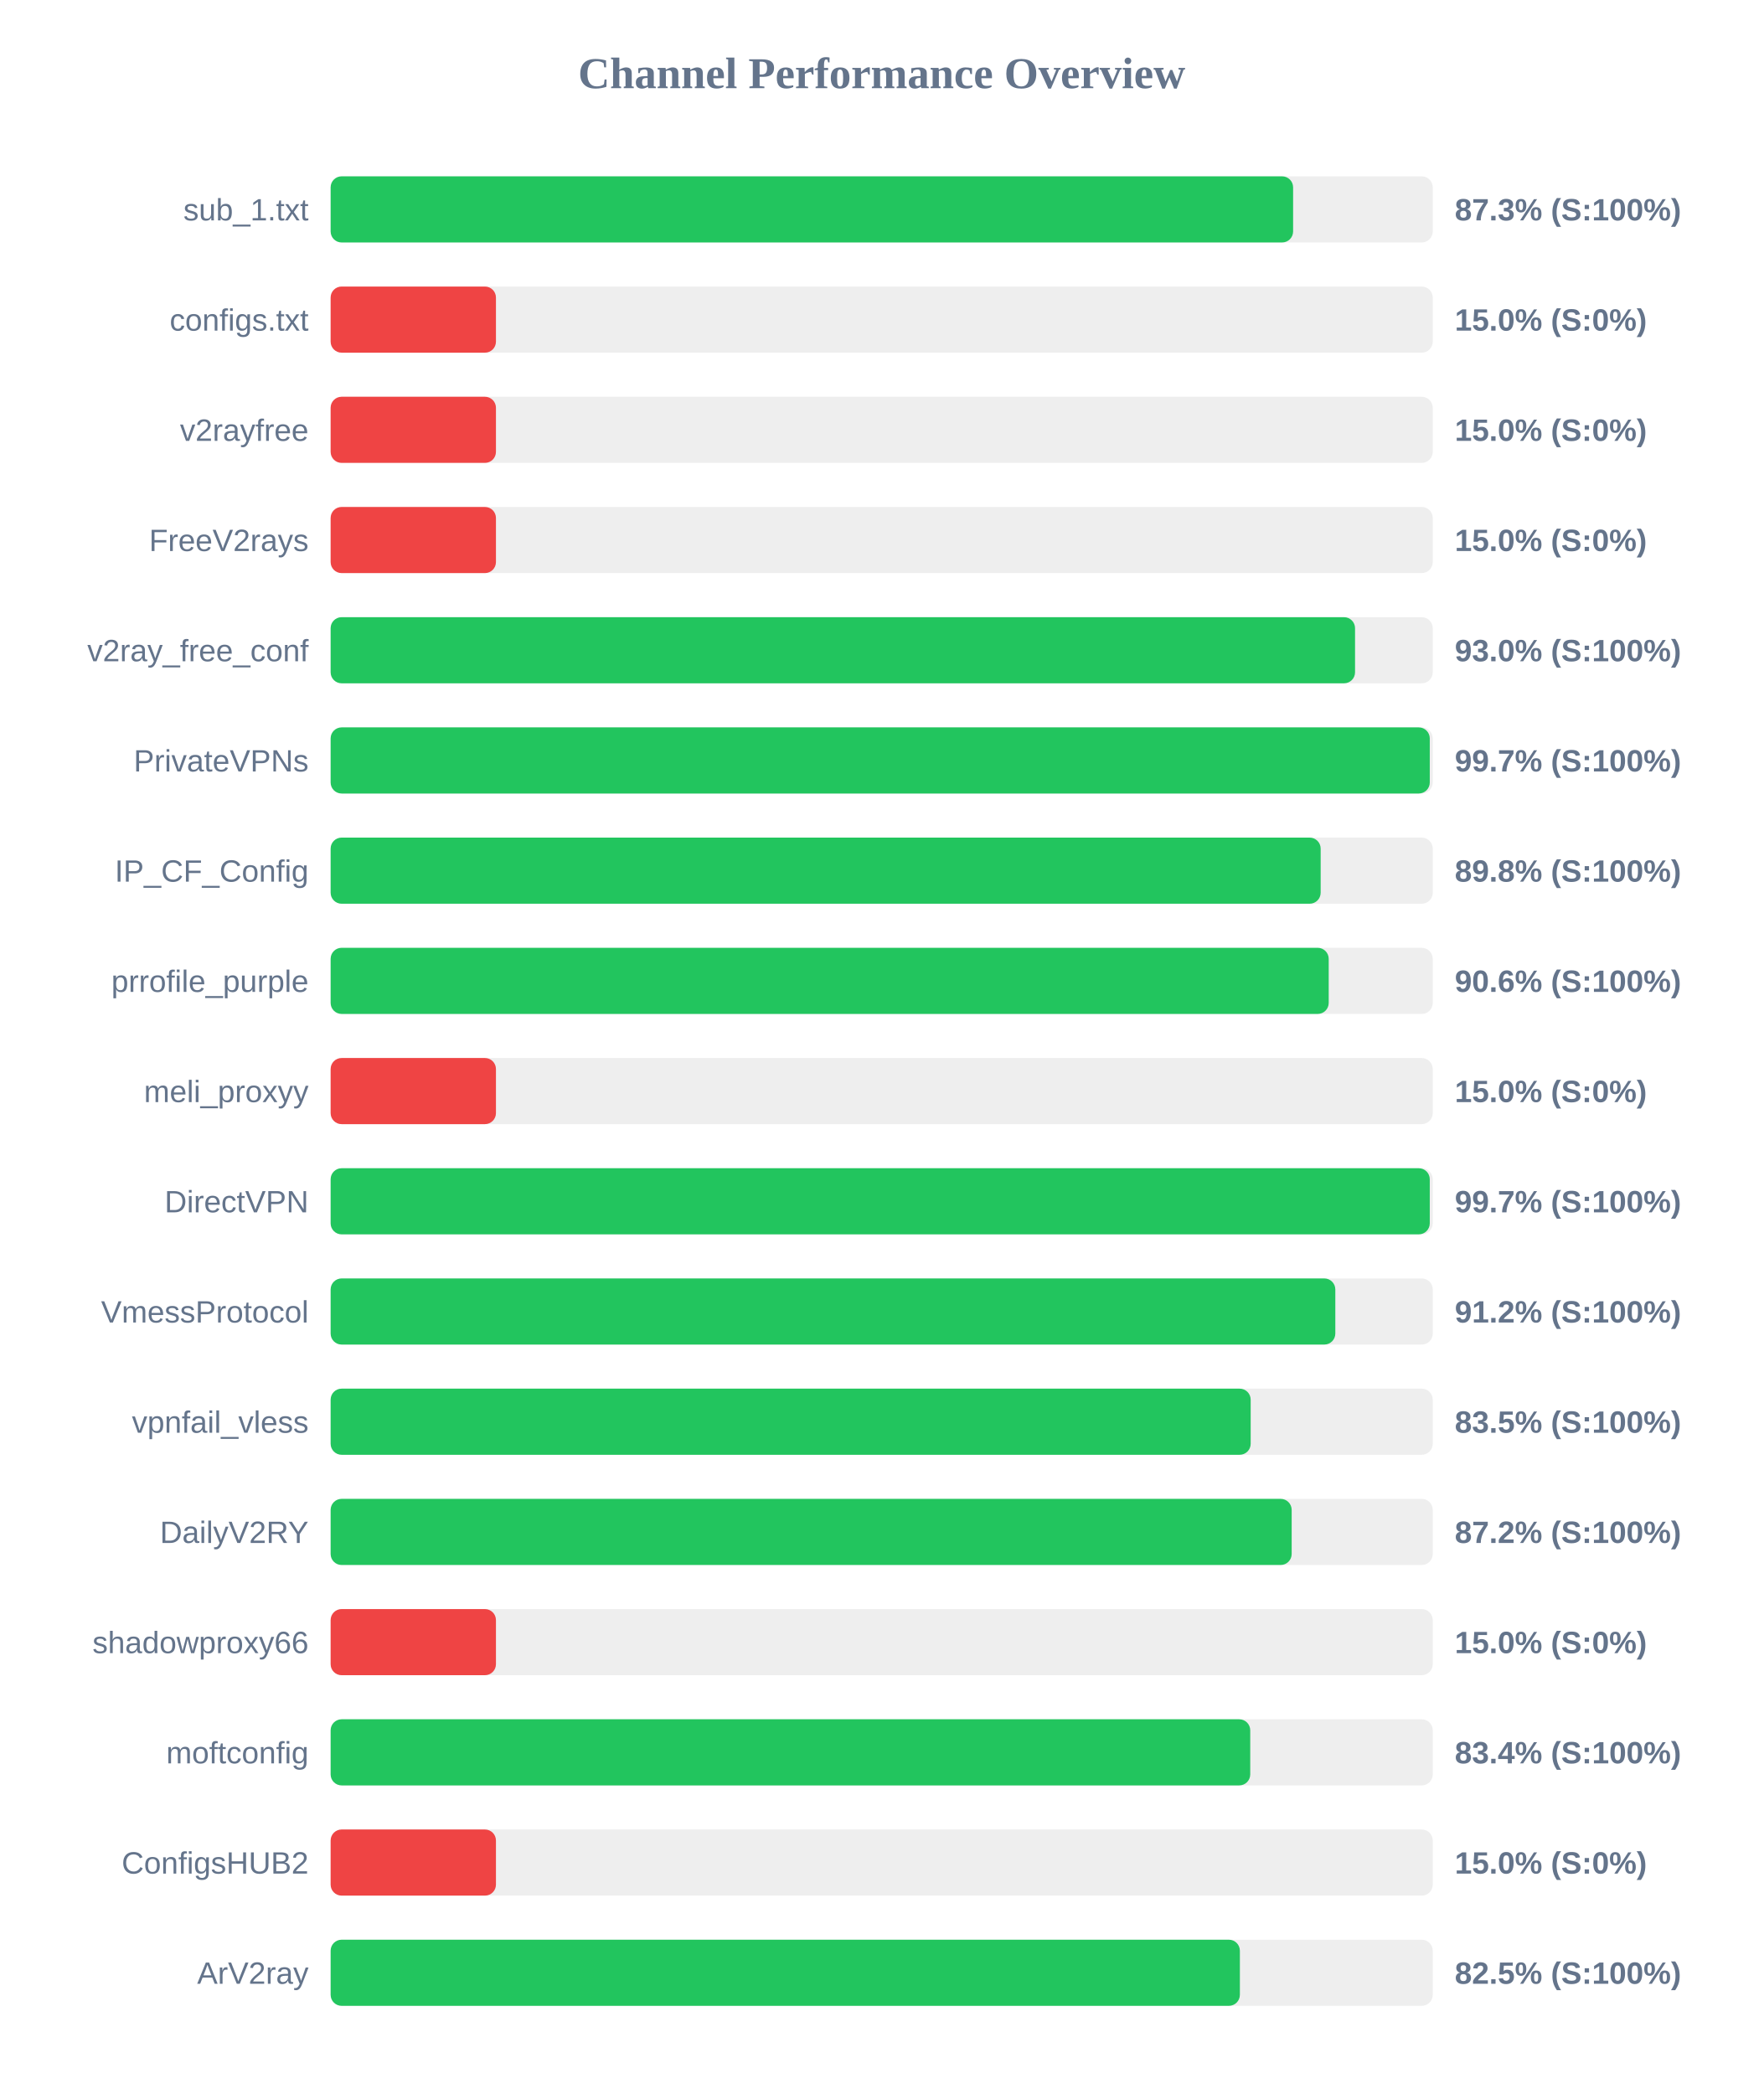
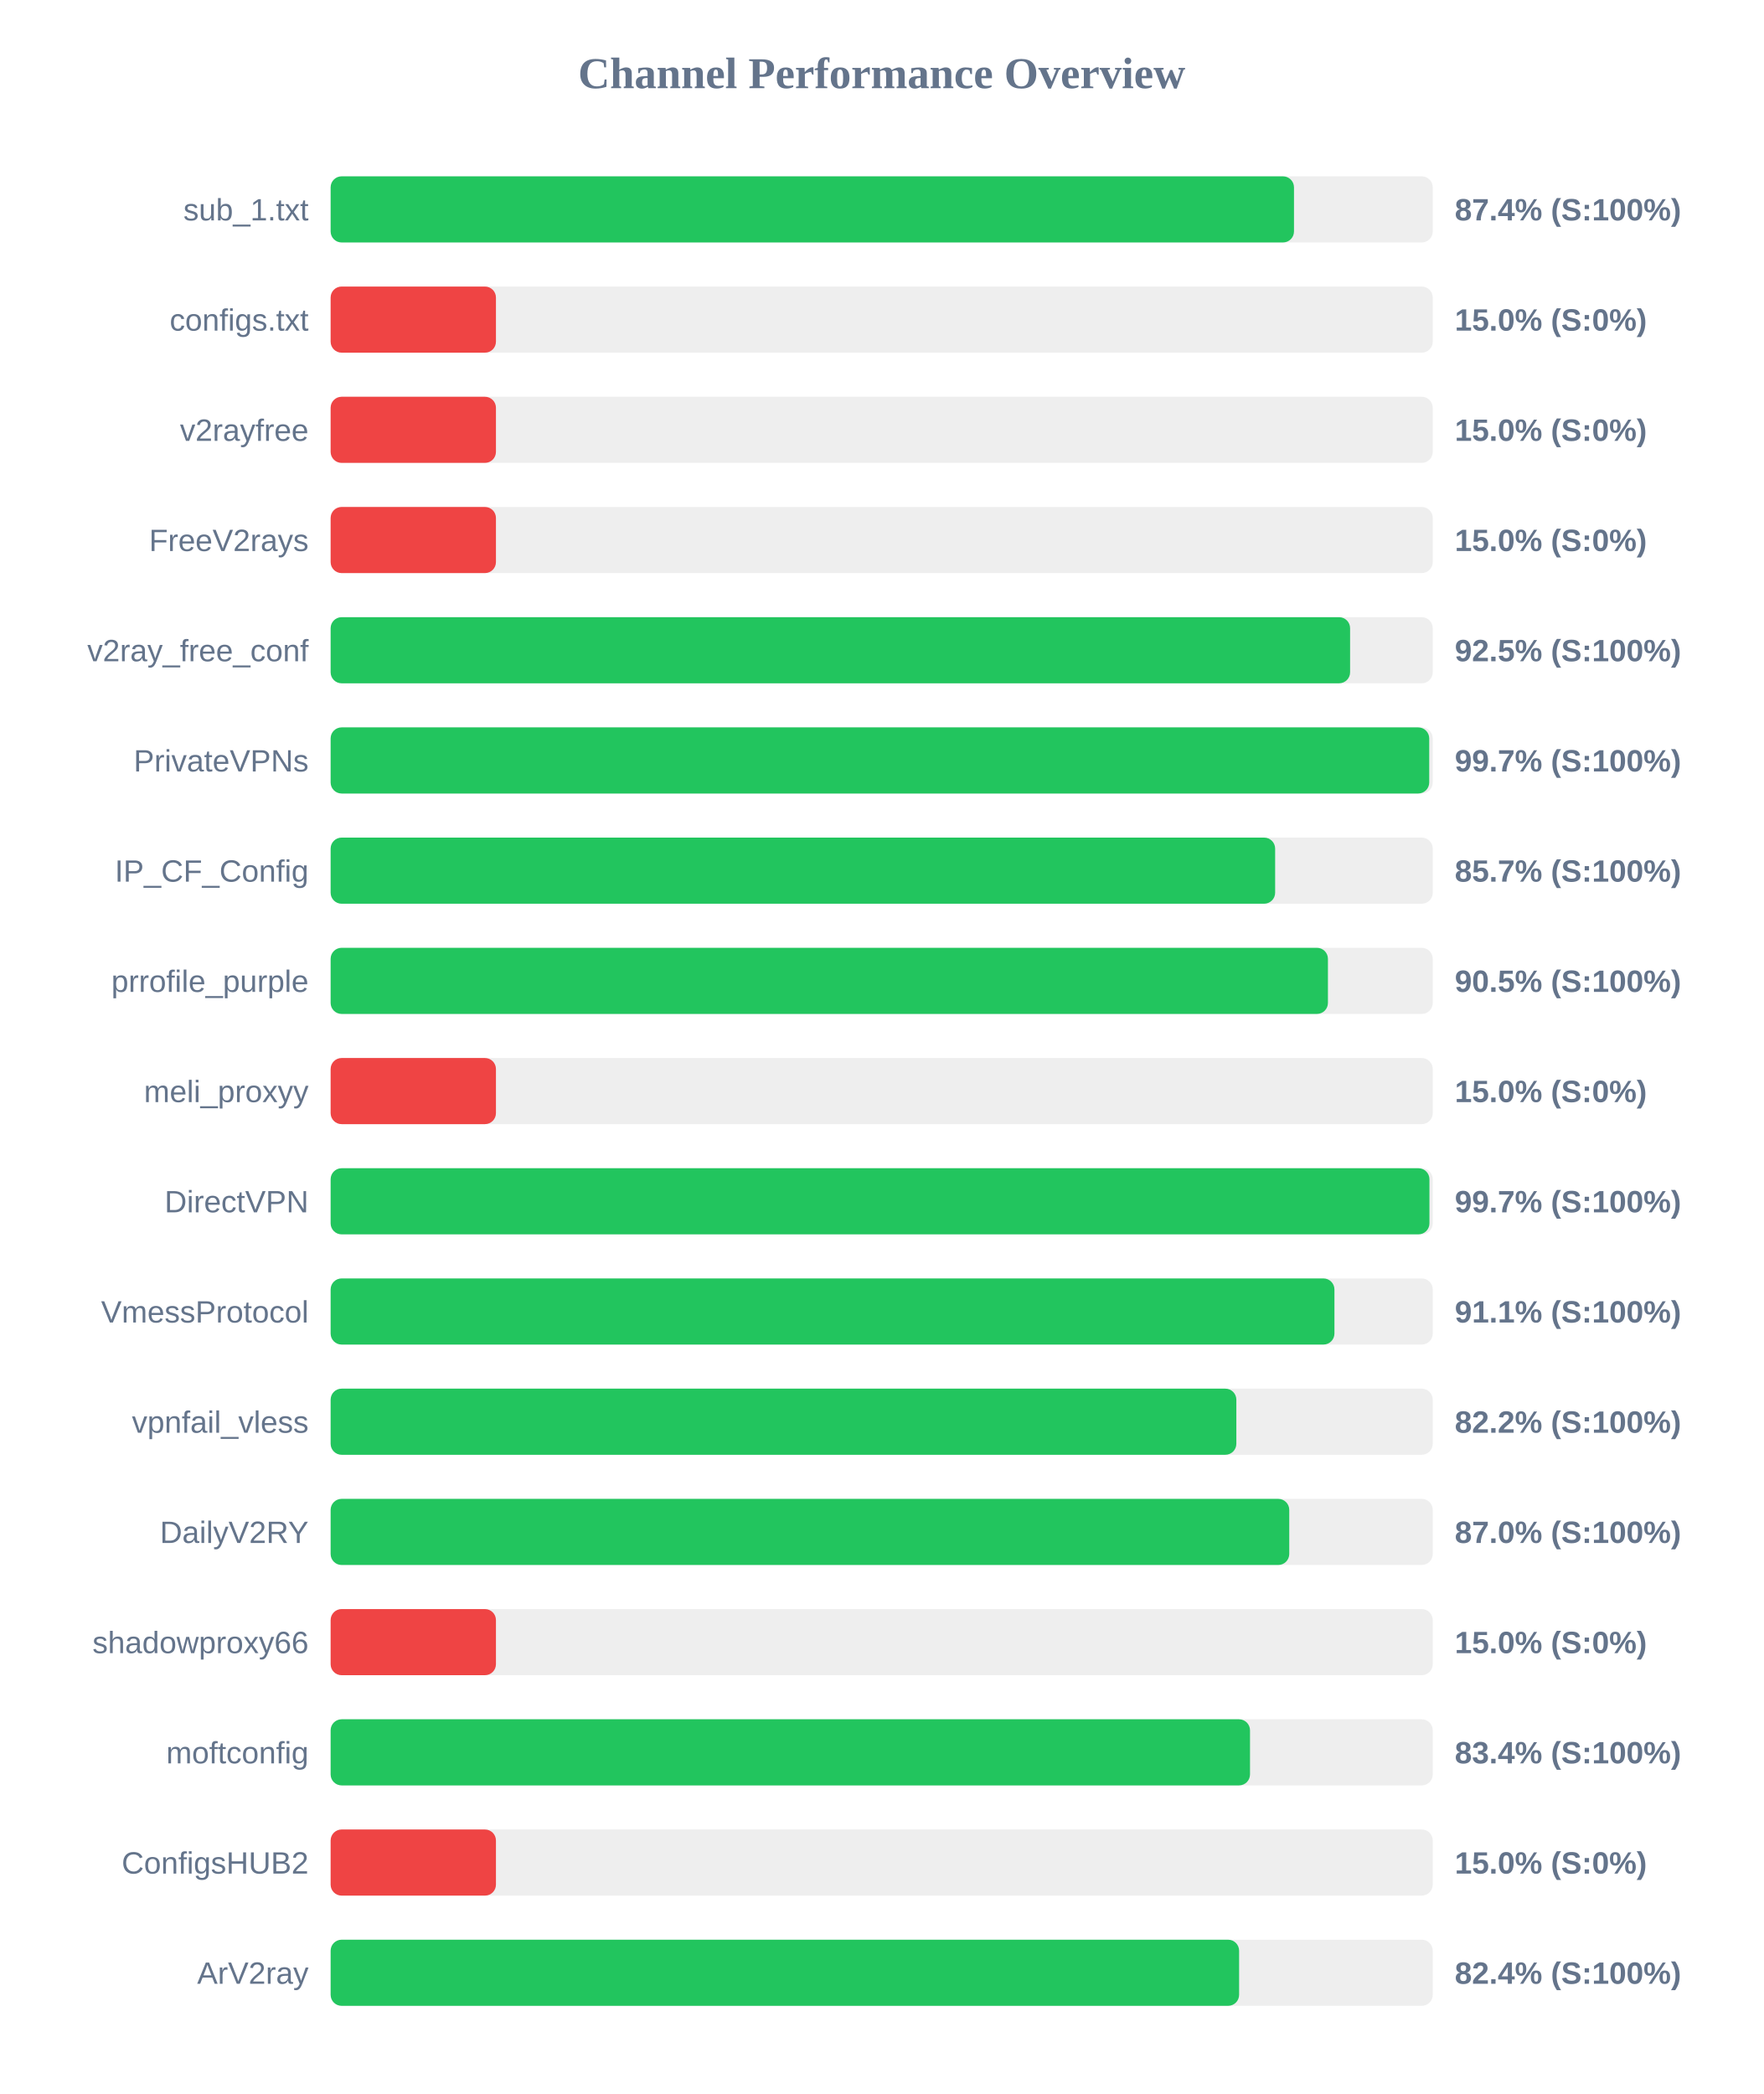
<svg xmlns="http://www.w3.org/2000/svg" width="800" height="950" version="1.1">
  <style>
        .row { font: 14px Arial; fill: #64748b; }
        .score { font: bold 14px Arial; fill: #64748b; }
    </style>
  <text x="400" y="40" text-anchor="middle" font-size="20px" font-weight="bold" fill="#64748b">Channel Performance Overview</text>
  <rect x="150" y="80" width="500" height="30" fill="#eee" rx="5" />
-   <rect x="150" y="80" width="436.65" height="30" fill="#22c55e" rx="5" />
+   <rect x="150" y="80" width="437.05" height="30" fill="#22c55e" rx="5" />
  <text x="140" y="100" text-anchor="end" class="row">sub_1.txt</text>
-   <text x="660" y="100" text-anchor="start" class="score">87.3% (S:100%)</text>
+   <text x="660" y="100" text-anchor="start" class="score">87.4% (S:100%)</text>
  <rect x="150" y="130" width="500" height="30" fill="#eee" rx="5" />
  <rect x="150" y="130" width="75.0" height="30" fill="#ef4444" rx="5" />
  <text x="140" y="150" text-anchor="end" class="row">configs.txt</text>
  <text x="660" y="150" text-anchor="start" class="score">15.0% (S:0%)</text>
  <rect x="150" y="180" width="500" height="30" fill="#eee" rx="5" />
  <rect x="150" y="180" width="75.0" height="30" fill="#ef4444" rx="5" />
  <text x="140" y="200" text-anchor="end" class="row">v2rayfree</text>
  <text x="660" y="200" text-anchor="start" class="score">15.0% (S:0%)</text>
  <rect x="150" y="230" width="500" height="30" fill="#eee" rx="5" />
  <rect x="150" y="230" width="75.0" height="30" fill="#ef4444" rx="5" />
  <text x="140" y="250" text-anchor="end" class="row">FreeV2rays</text>
  <text x="660" y="250" text-anchor="start" class="score">15.0% (S:0%)</text>
  <rect x="150" y="280" width="500" height="30" fill="#eee" rx="5" />
-   <rect x="150" y="280" width="464.75" height="30" fill="#22c55e" rx="5" />
+   <rect x="150" y="280" width="462.5" height="30" fill="#22c55e" rx="5" />
  <text x="140" y="300" text-anchor="end" class="row">v2ray_free_conf</text>
-   <text x="660" y="300" text-anchor="start" class="score">93.0% (S:100%)</text>
+   <text x="660" y="300" text-anchor="start" class="score">92.5% (S:100%)</text>
  <rect x="150" y="330" width="500" height="30" fill="#eee" rx="5" />
-   <rect x="150" y="330" width="498.65" height="30" fill="#22c55e" rx="5" />
+   <rect x="150" y="330" width="498.4" height="30" fill="#22c55e" rx="5" />
  <text x="140" y="350" text-anchor="end" class="row">PrivateVPNs</text>
  <text x="660" y="350" text-anchor="start" class="score">99.7% (S:100%)</text>
  <rect x="150" y="380" width="500" height="30" fill="#eee" rx="5" />
-   <rect x="150" y="380" width="449.15" height="30" fill="#22c55e" rx="5" />
+   <rect x="150" y="380" width="428.5" height="30" fill="#22c55e" rx="5" />
  <text x="140" y="400" text-anchor="end" class="row">IP_CF_Config</text>
-   <text x="660" y="400" text-anchor="start" class="score">89.8% (S:100%)</text>
+   <text x="660" y="400" text-anchor="start" class="score">85.7% (S:100%)</text>
  <rect x="150" y="430" width="500" height="30" fill="#eee" rx="5" />
-   <rect x="150" y="430" width="452.8" height="30" fill="#22c55e" rx="5" />
+   <rect x="150" y="430" width="452.45" height="30" fill="#22c55e" rx="5" />
  <text x="140" y="450" text-anchor="end" class="row">prrofile_purple</text>
-   <text x="660" y="450" text-anchor="start" class="score">90.6% (S:100%)</text>
+   <text x="660" y="450" text-anchor="start" class="score">90.5% (S:100%)</text>
  <rect x="150" y="480" width="500" height="30" fill="#eee" rx="5" />
  <rect x="150" y="480" width="75.0" height="30" fill="#ef4444" rx="5" />
  <text x="140" y="500" text-anchor="end" class="row">meli_proxyy</text>
  <text x="660" y="500" text-anchor="start" class="score">15.0% (S:0%)</text>
  <rect x="150" y="530" width="500" height="30" fill="#eee" rx="5" />
-   <rect x="150" y="530" width="498.65" height="30" fill="#22c55e" rx="5" />
+   <rect x="150" y="530" width="498.5" height="30" fill="#22c55e" rx="5" />
  <text x="140" y="550" text-anchor="end" class="row">DirectVPN</text>
  <text x="660" y="550" text-anchor="start" class="score">99.7% (S:100%)</text>
  <rect x="150" y="580" width="500" height="30" fill="#eee" rx="5" />
-   <rect x="150" y="580" width="455.8" height="30" fill="#22c55e" rx="5" />
+   <rect x="150" y="580" width="455.4" height="30" fill="#22c55e" rx="5" />
  <text x="140" y="600" text-anchor="end" class="row">VmessProtocol</text>
-   <text x="660" y="600" text-anchor="start" class="score">91.2% (S:100%)</text>
+   <text x="660" y="600" text-anchor="start" class="score">91.1% (S:100%)</text>
  <rect x="150" y="630" width="500" height="30" fill="#eee" rx="5" />
-   <rect x="150" y="630" width="417.4" height="30" fill="#22c55e" rx="5" />
+   <rect x="150" y="630" width="410.9" height="30" fill="#22c55e" rx="5" />
  <text x="140" y="650" text-anchor="end" class="row">vpnfail_vless</text>
-   <text x="660" y="650" text-anchor="start" class="score">83.5% (S:100%)</text>
+   <text x="660" y="650" text-anchor="start" class="score">82.2% (S:100%)</text>
  <rect x="150" y="680" width="500" height="30" fill="#eee" rx="5" />
-   <rect x="150" y="680" width="436.0" height="30" fill="#22c55e" rx="5" />
+   <rect x="150" y="680" width="434.9" height="30" fill="#22c55e" rx="5" />
  <text x="140" y="700" text-anchor="end" class="row">DailyV2RY</text>
-   <text x="660" y="700" text-anchor="start" class="score">87.2% (S:100%)</text>
+   <text x="660" y="700" text-anchor="start" class="score">87.0% (S:100%)</text>
  <rect x="150" y="730" width="500" height="30" fill="#eee" rx="5" />
  <rect x="150" y="730" width="75.0" height="30" fill="#ef4444" rx="5" />
  <text x="140" y="750" text-anchor="end" class="row">shadowproxy66</text>
  <text x="660" y="750" text-anchor="start" class="score">15.0% (S:0%)</text>
  <rect x="150" y="780" width="500" height="30" fill="#eee" rx="5" />
-   <rect x="150" y="780" width="417.2" height="30" fill="#22c55e" rx="5" />
+   <rect x="150" y="780" width="417.1" height="30" fill="#22c55e" rx="5" />
  <text x="140" y="800" text-anchor="end" class="row">moftconfig</text>
  <text x="660" y="800" text-anchor="start" class="score">83.4% (S:100%)</text>
  <rect x="150" y="830" width="500" height="30" fill="#eee" rx="5" />
  <rect x="150" y="830" width="75.0" height="30" fill="#ef4444" rx="5" />
  <text x="140" y="850" text-anchor="end" class="row">ConfigsHUB2</text>
  <text x="660" y="850" text-anchor="start" class="score">15.0% (S:0%)</text>
  <rect x="150" y="880" width="500" height="30" fill="#eee" rx="5" />
-   <rect x="150" y="880" width="412.5" height="30" fill="#22c55e" rx="5" />
+   <rect x="150" y="880" width="412.15" height="30" fill="#22c55e" rx="5" />
  <text x="140" y="900" text-anchor="end" class="row">ArV2ray</text>
-   <text x="660" y="900" text-anchor="start" class="score">82.5% (S:100%)</text>
+   <text x="660" y="900" text-anchor="start" class="score">82.4% (S:100%)</text>
</svg>
